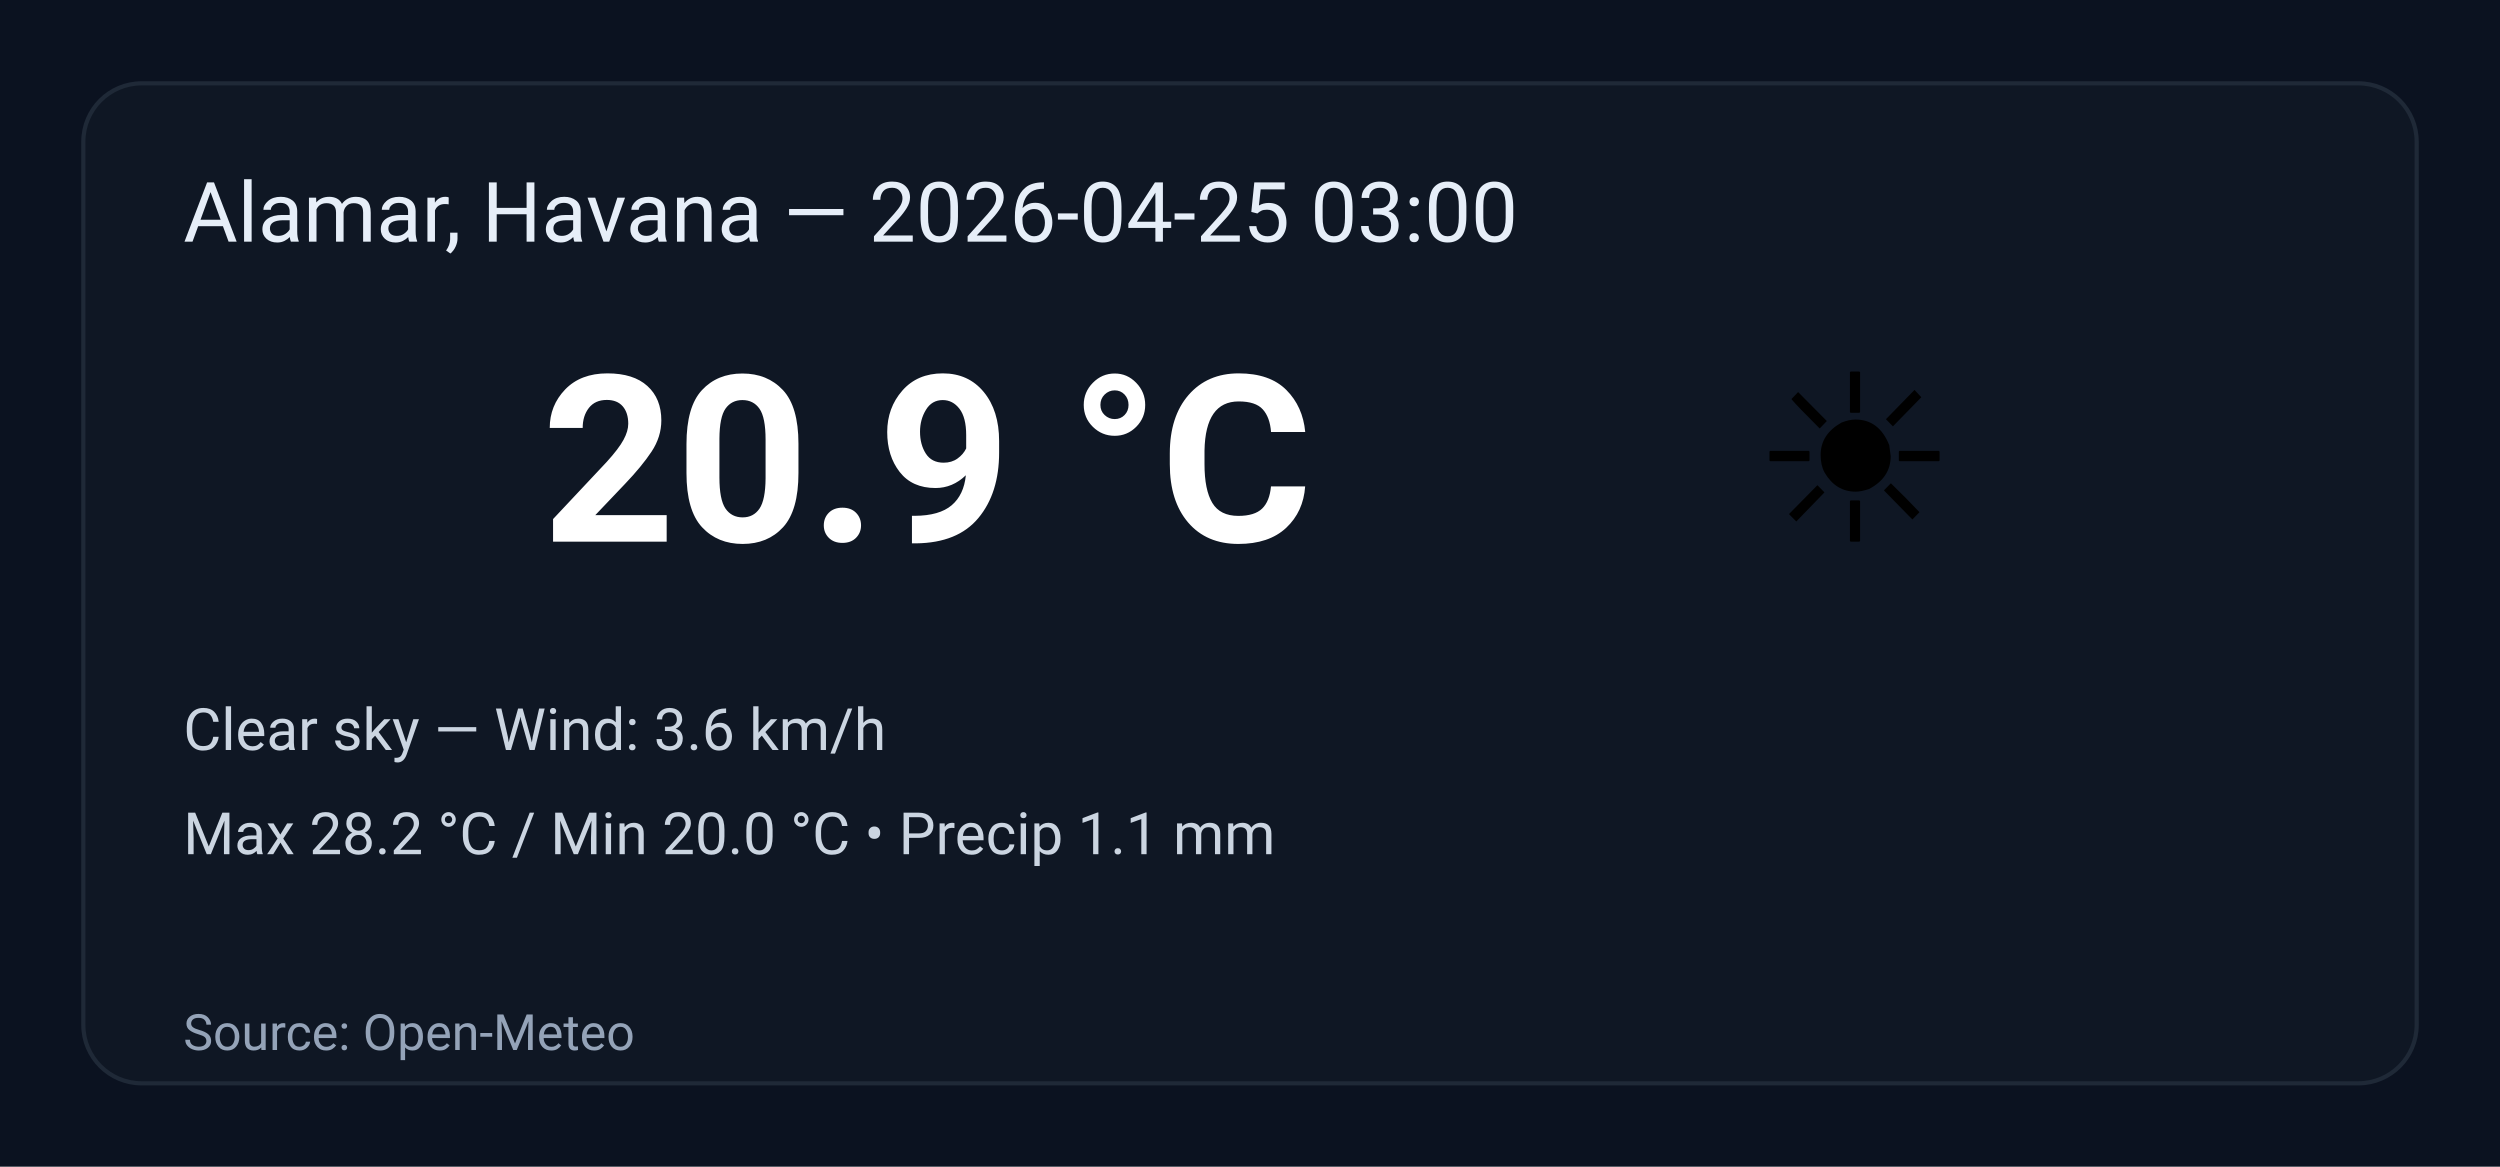
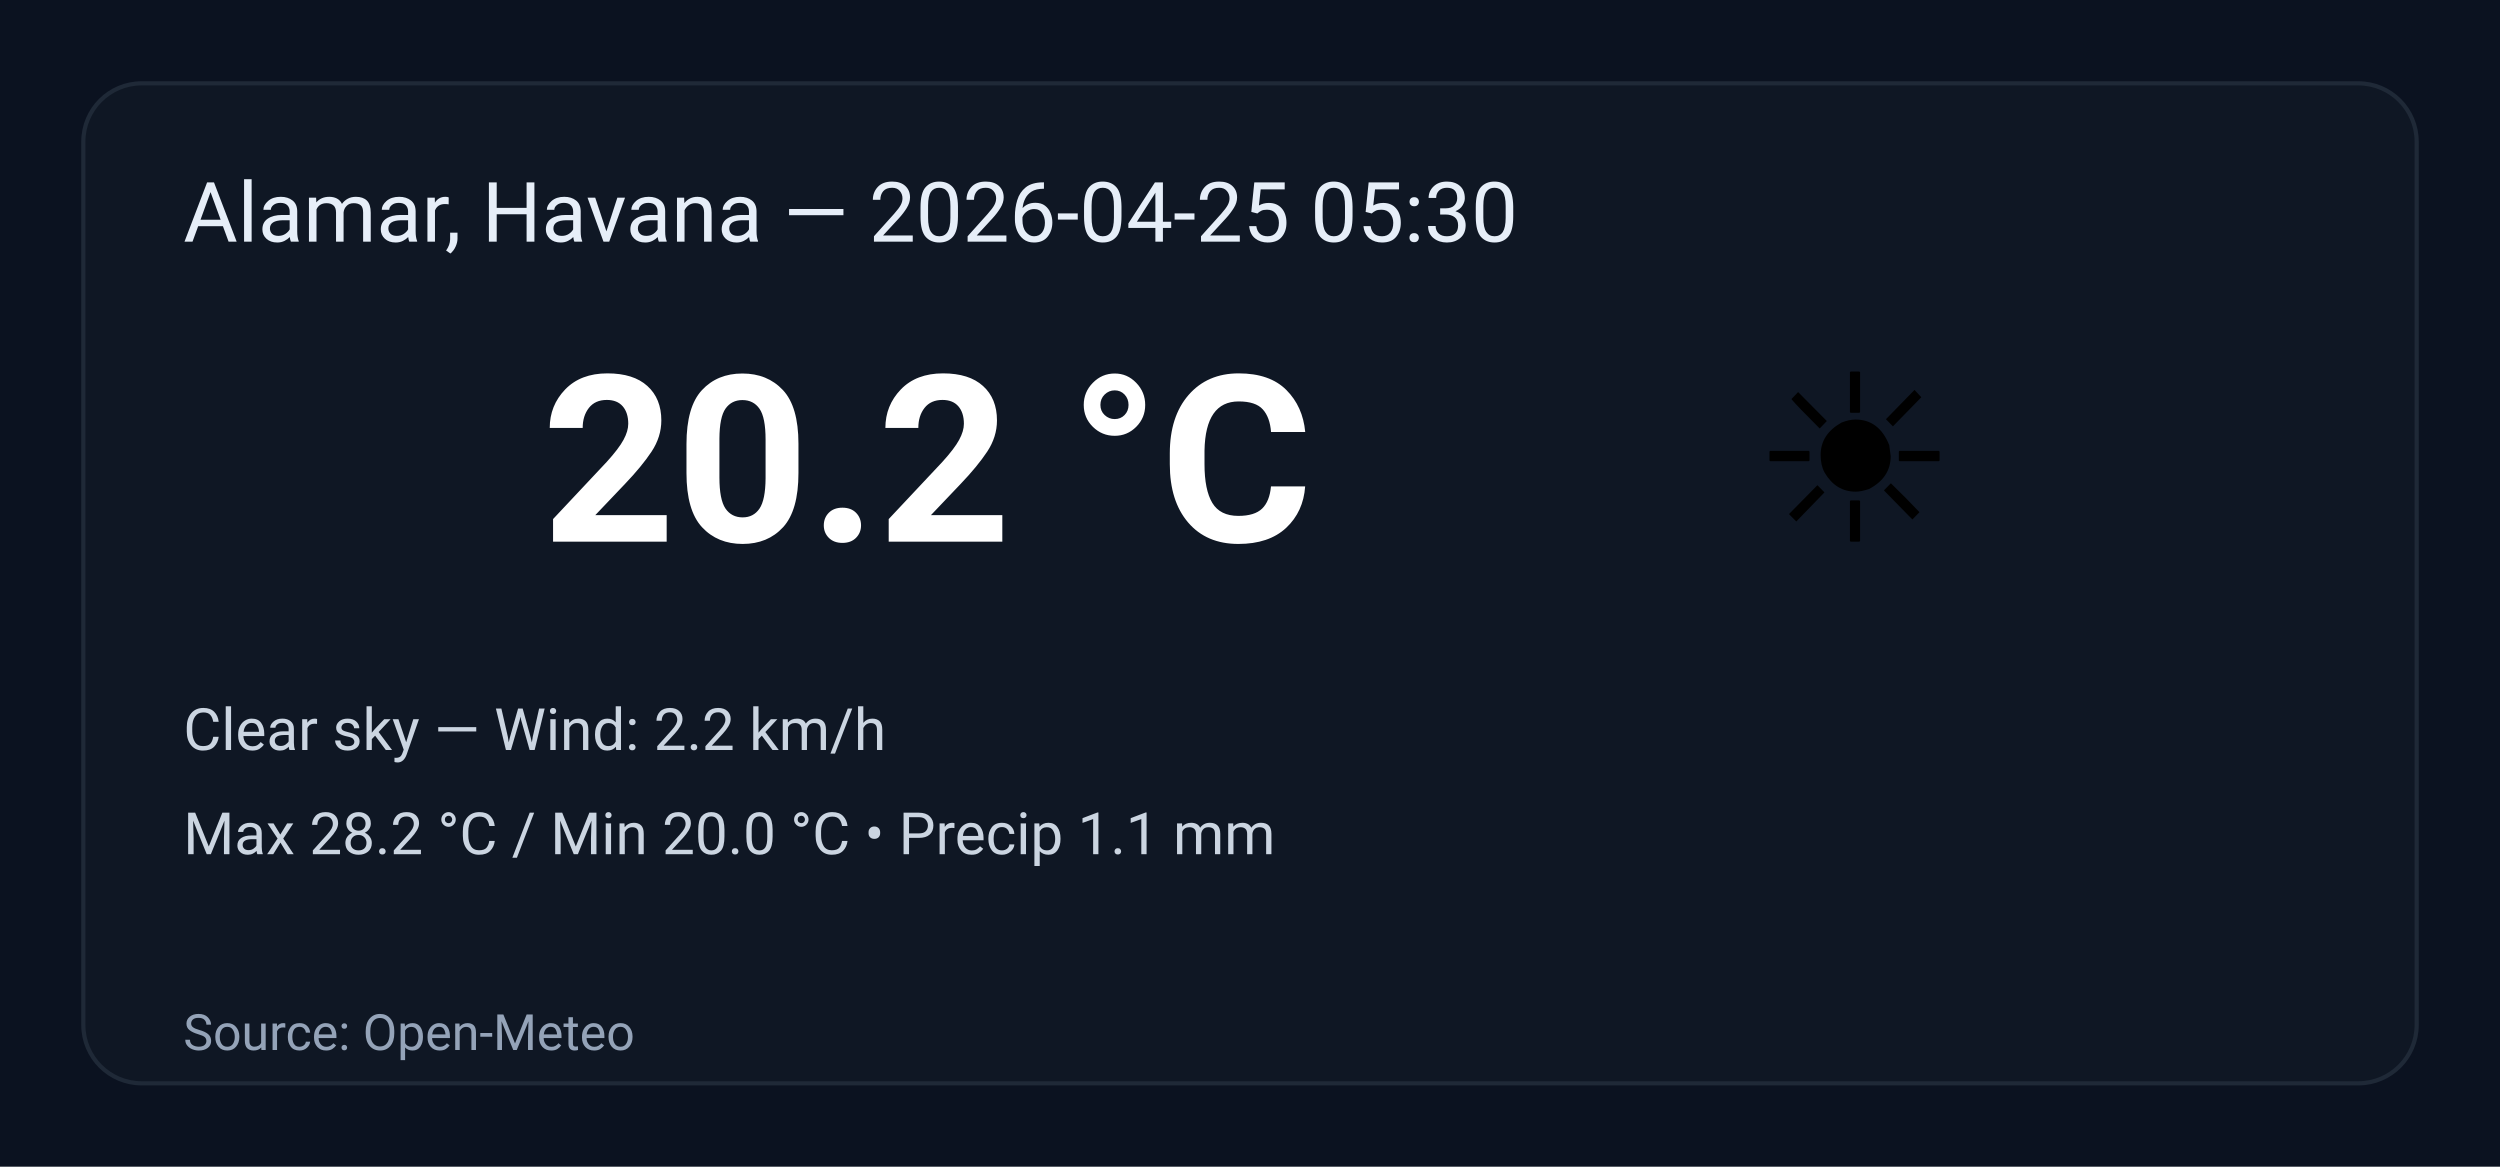
<svg xmlns="http://www.w3.org/2000/svg" width="600" height="280" viewBox="0 0 600 280" role="img" aria-label="Weather summary">
  <style>
    .bg { fill: #0b1220; }
    .card { fill: #0f1724; stroke: #1f2937; stroke-width:1; rx:14; }
    .title { font: 20px 'Segoe UI', Roboto, Arial; fill: #e6eef8; }
    .temp { font: 56px 'Segoe UI', Roboto, Arial; fill: #ffffff; font-weight:700; }
    .emoji { font-size:56px; }
    .meta { font: 14px 'Segoe UI', Roboto, Arial; fill: #cbd5e1; }
    .foot { font: 12px 'Segoe UI', Roboto, Arial; fill: #94a3b8; }
  </style>
  <rect class="bg" width="100%" height="100%" rx="0" />
  <g transform="translate(20,20)">
    <rect class="card" x="0" y="0" width="560" height="240" rx="12" />
-     <text class="title" x="24" y="38">Alamar, Havana — 2026-04-25 03:00</text>
+     <text class="title" x="24" y="38">Alamar, Havana — 2026-04-25 05:30</text>
    <text class="emoji" x="400" y="110">☀️</text>
-     <text class="temp" x="110" y="110">20.9 °C</text>
-     <text class="meta" x="24" y="160">Clear sky — Wind: 3.6 km/h</text>
+     <text class="temp" x="110" y="110">20.2 °C</text>
+     <text class="meta" x="24" y="160">Clear sky — Wind: 2.2 km/h</text>
    <text class="meta" x="24" y="185">Max 28.2 °C / Min 20.0 °C  •  Precip 1.1 mm</text>
    <text class="foot" x="24" y="232">Source: Open-Meteo</text>
  </g>
</svg>
